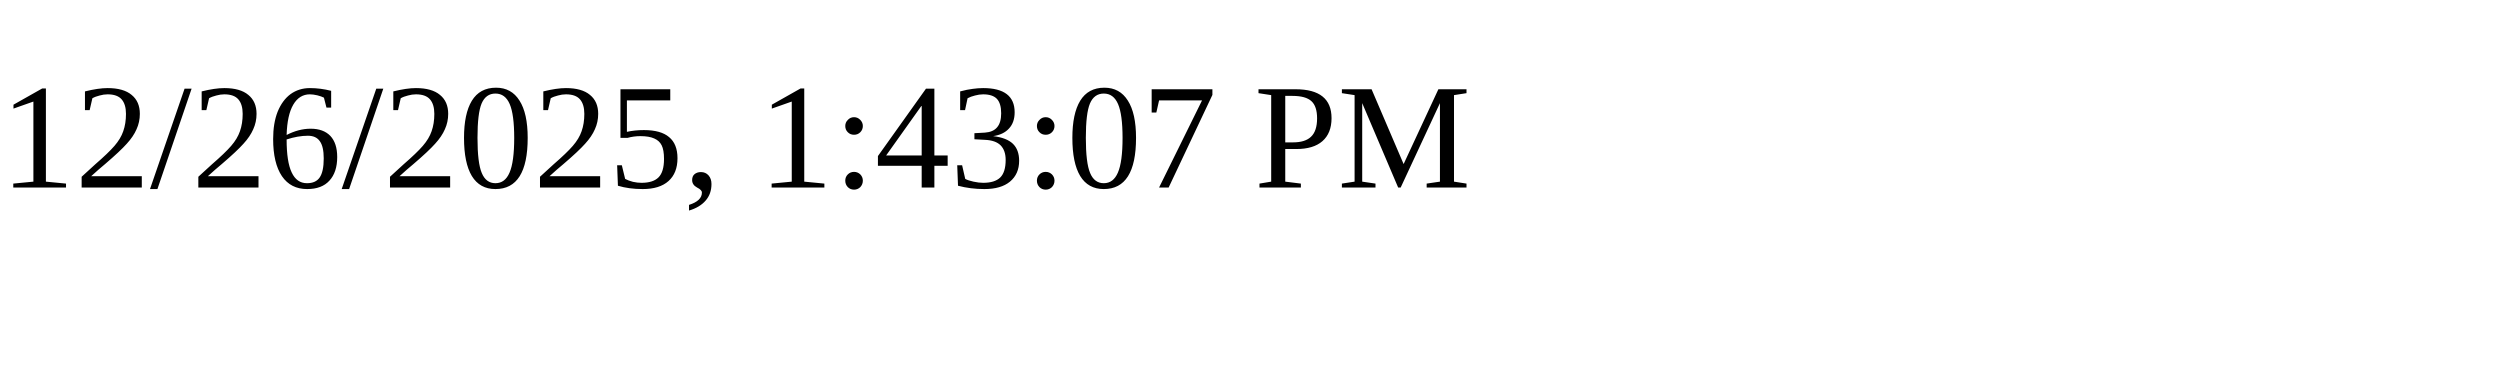
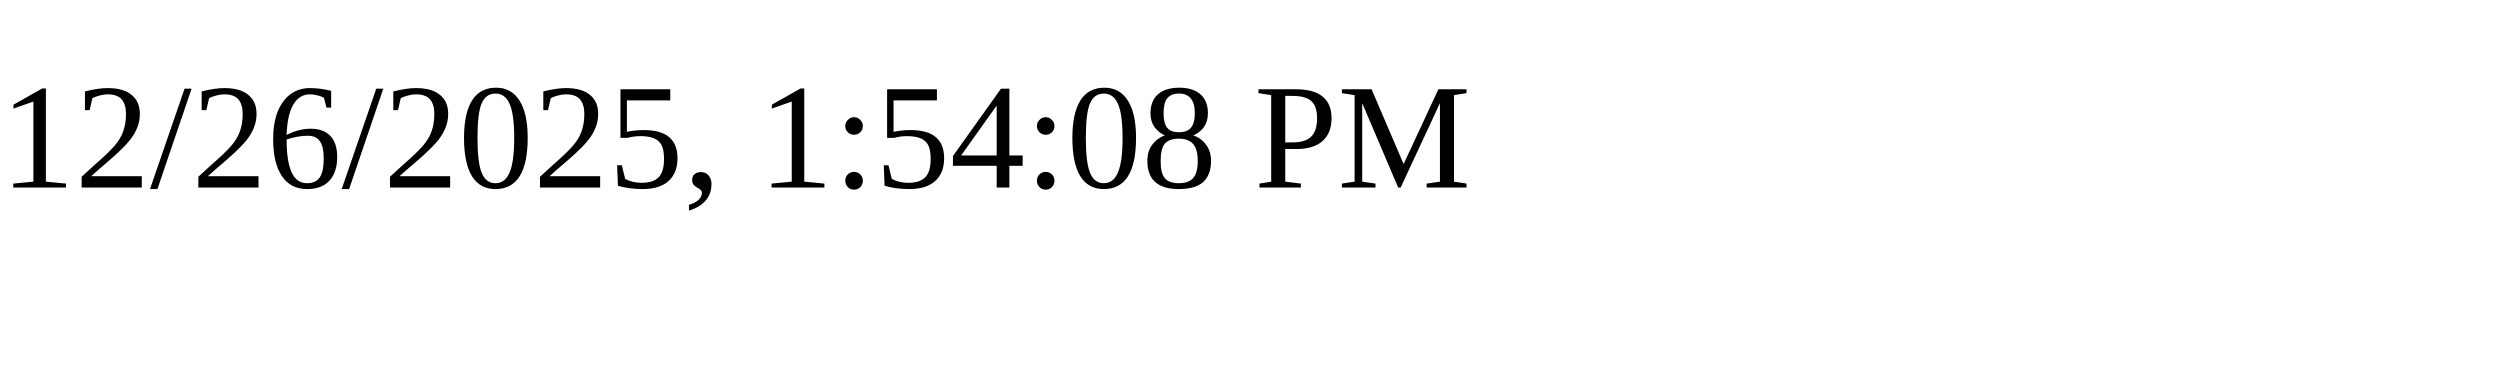
<svg xmlns="http://www.w3.org/2000/svg" height="30" width="200">
-   <text x="0" y="15">12/26/2025, 1:43:07 PM</text>
+   <text x="0" y="15">12/26/2025, 1:54:08 PM</text>
</svg>
